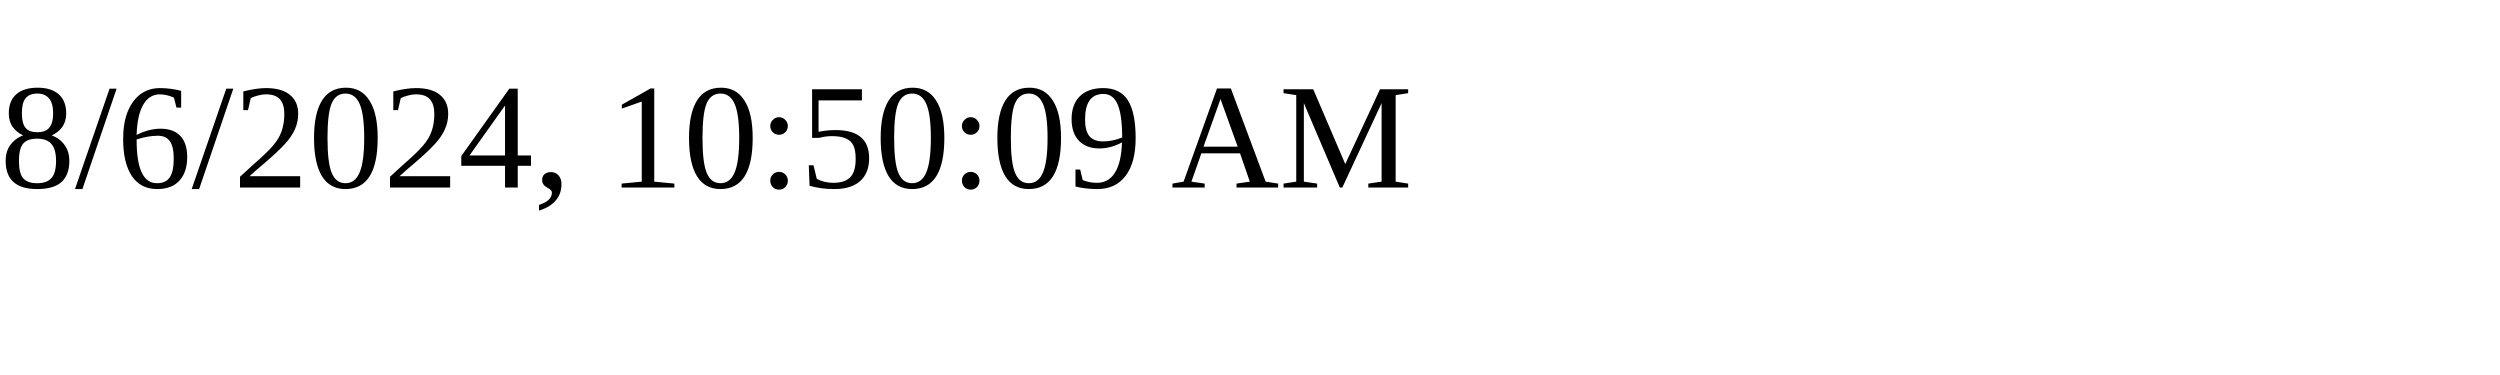
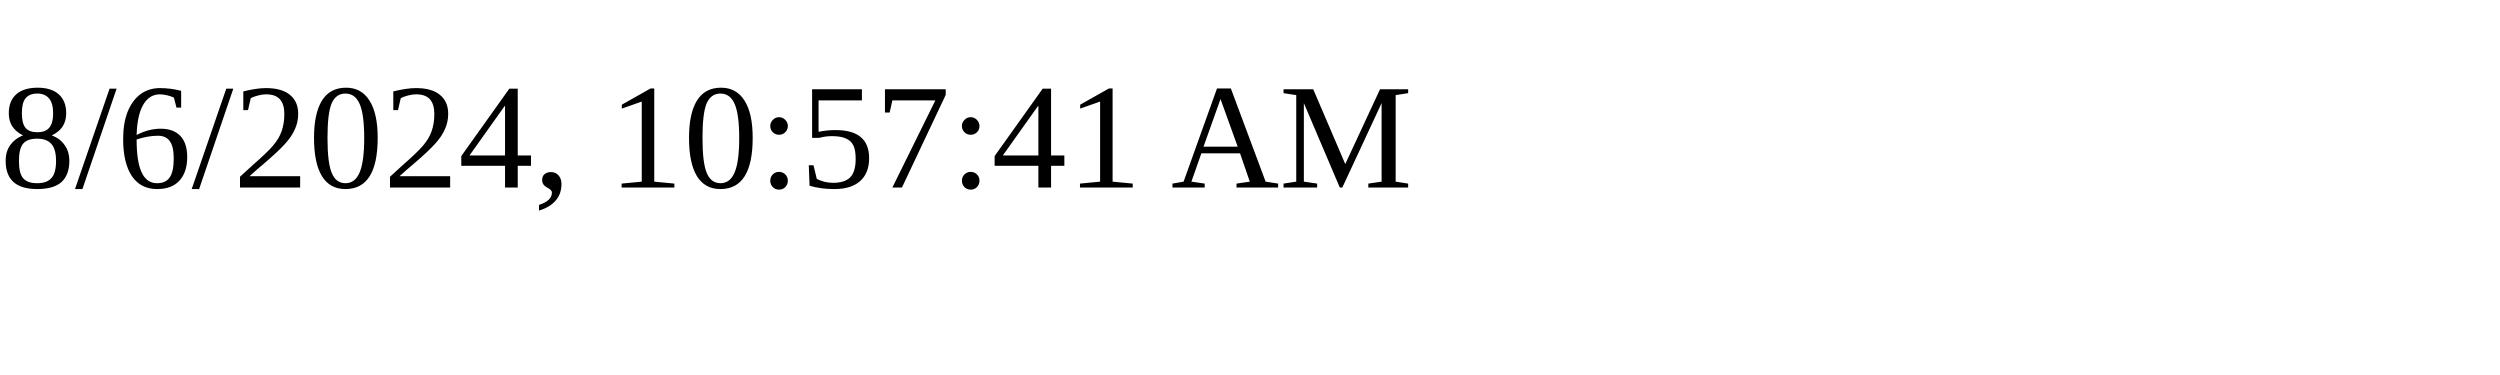
<svg xmlns="http://www.w3.org/2000/svg" height="30" width="200">
-   <text x="0" y="15">8/6/2024, 10:50:09 AM</text>
+   <text x="0" y="15">8/6/2024, 10:57:41 AM</text>
</svg>
